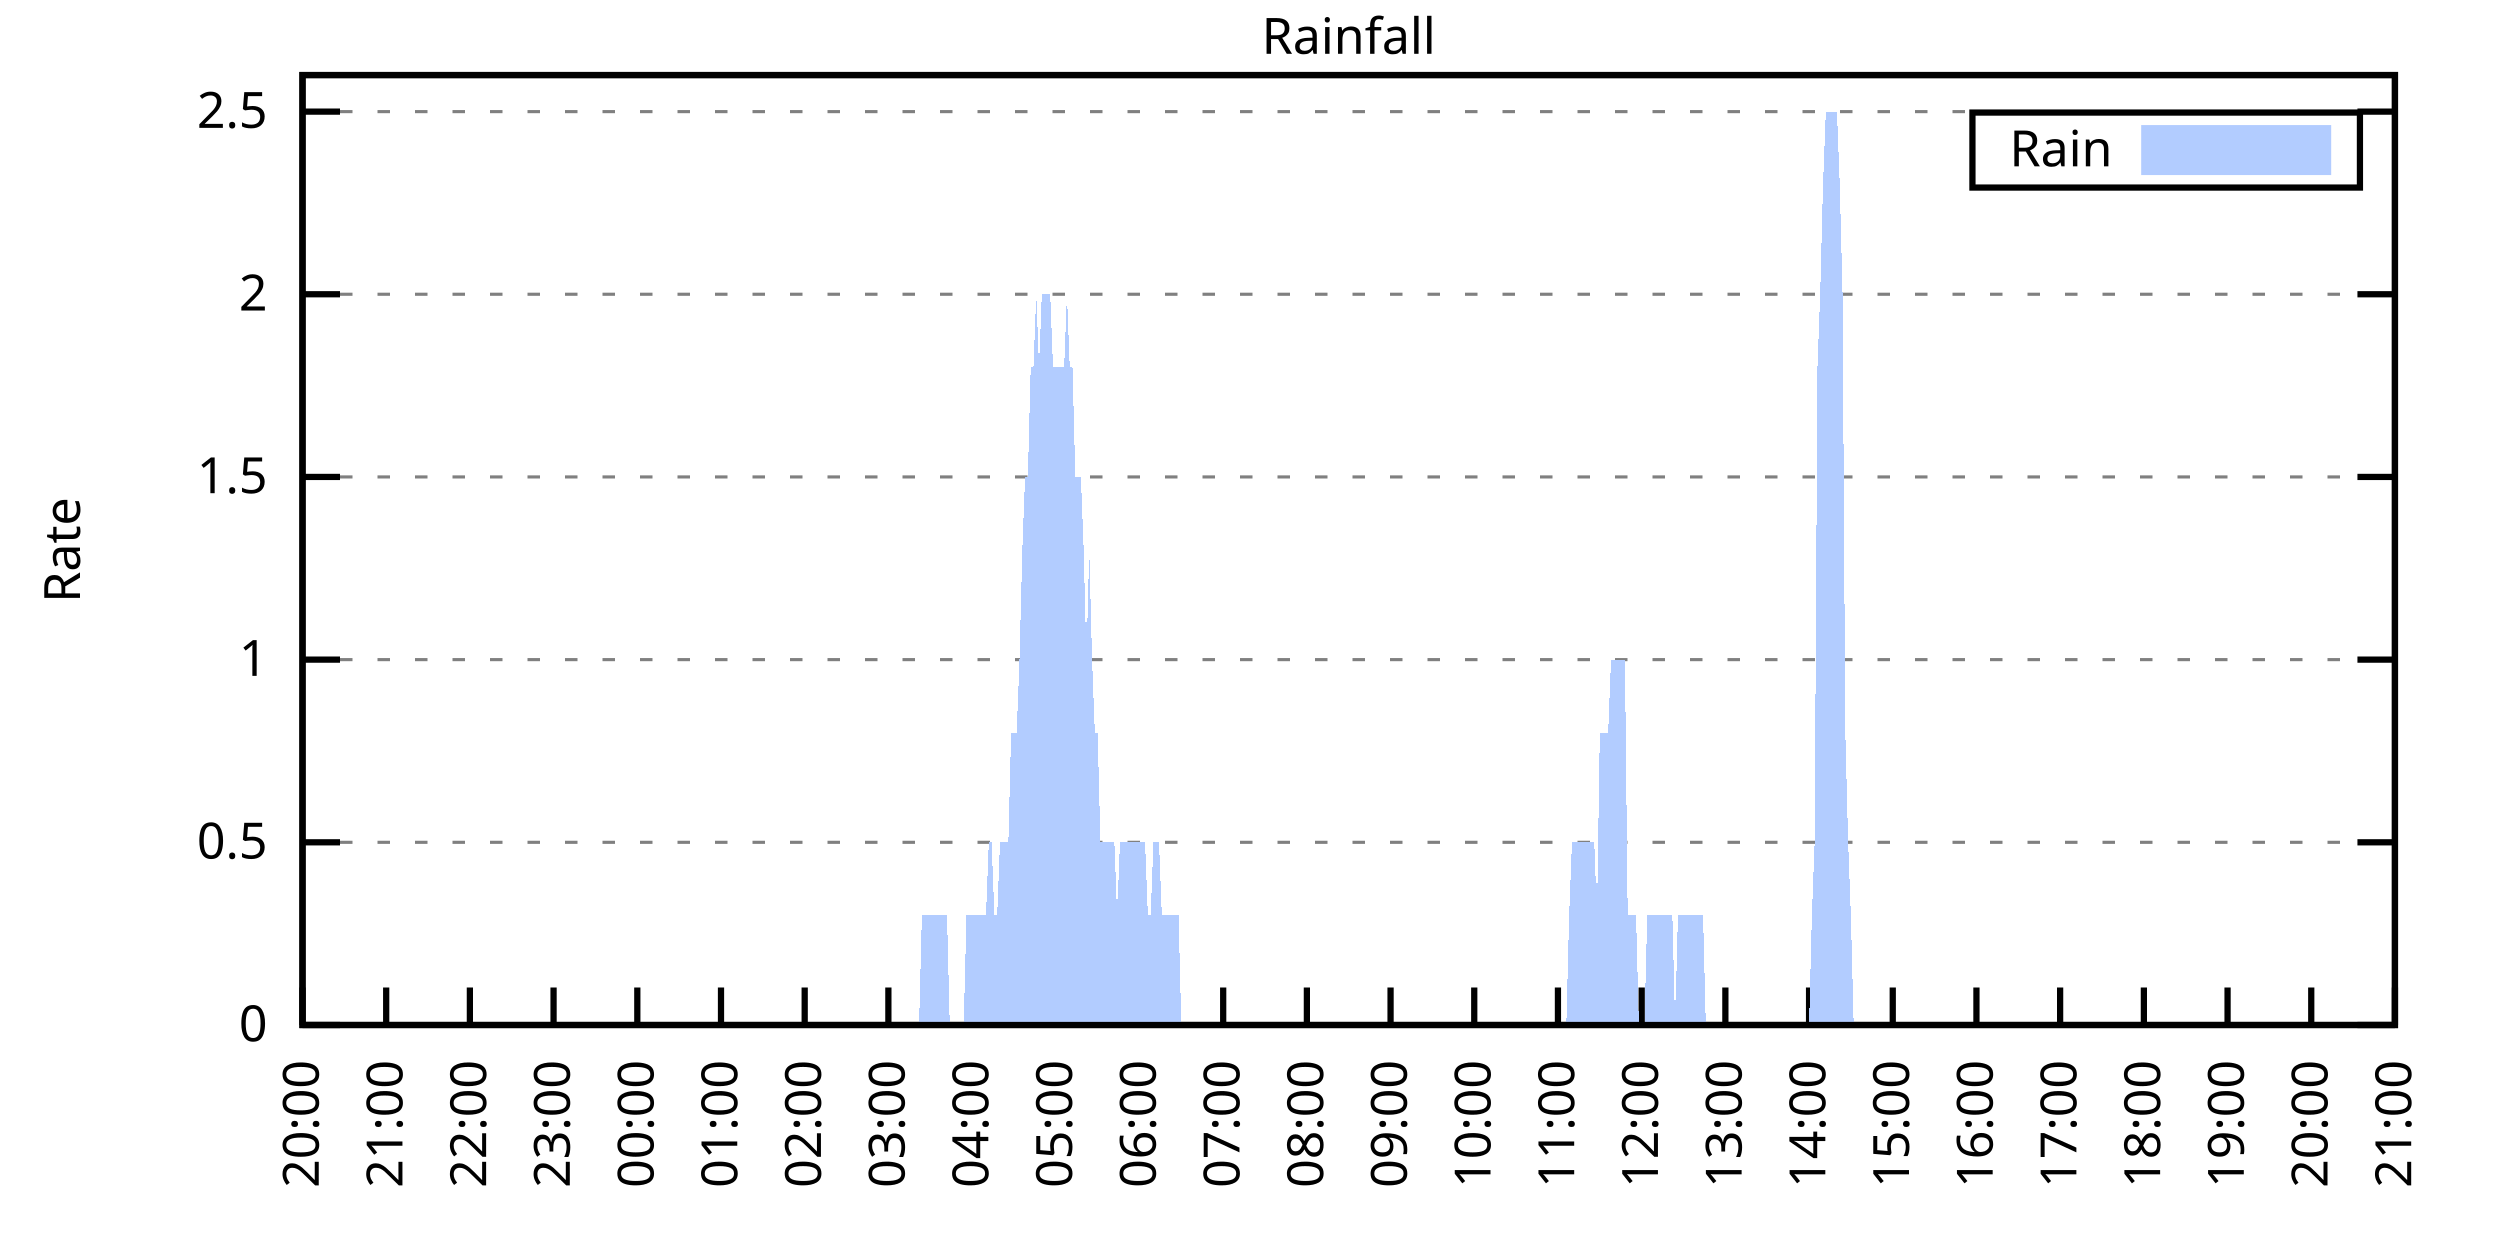
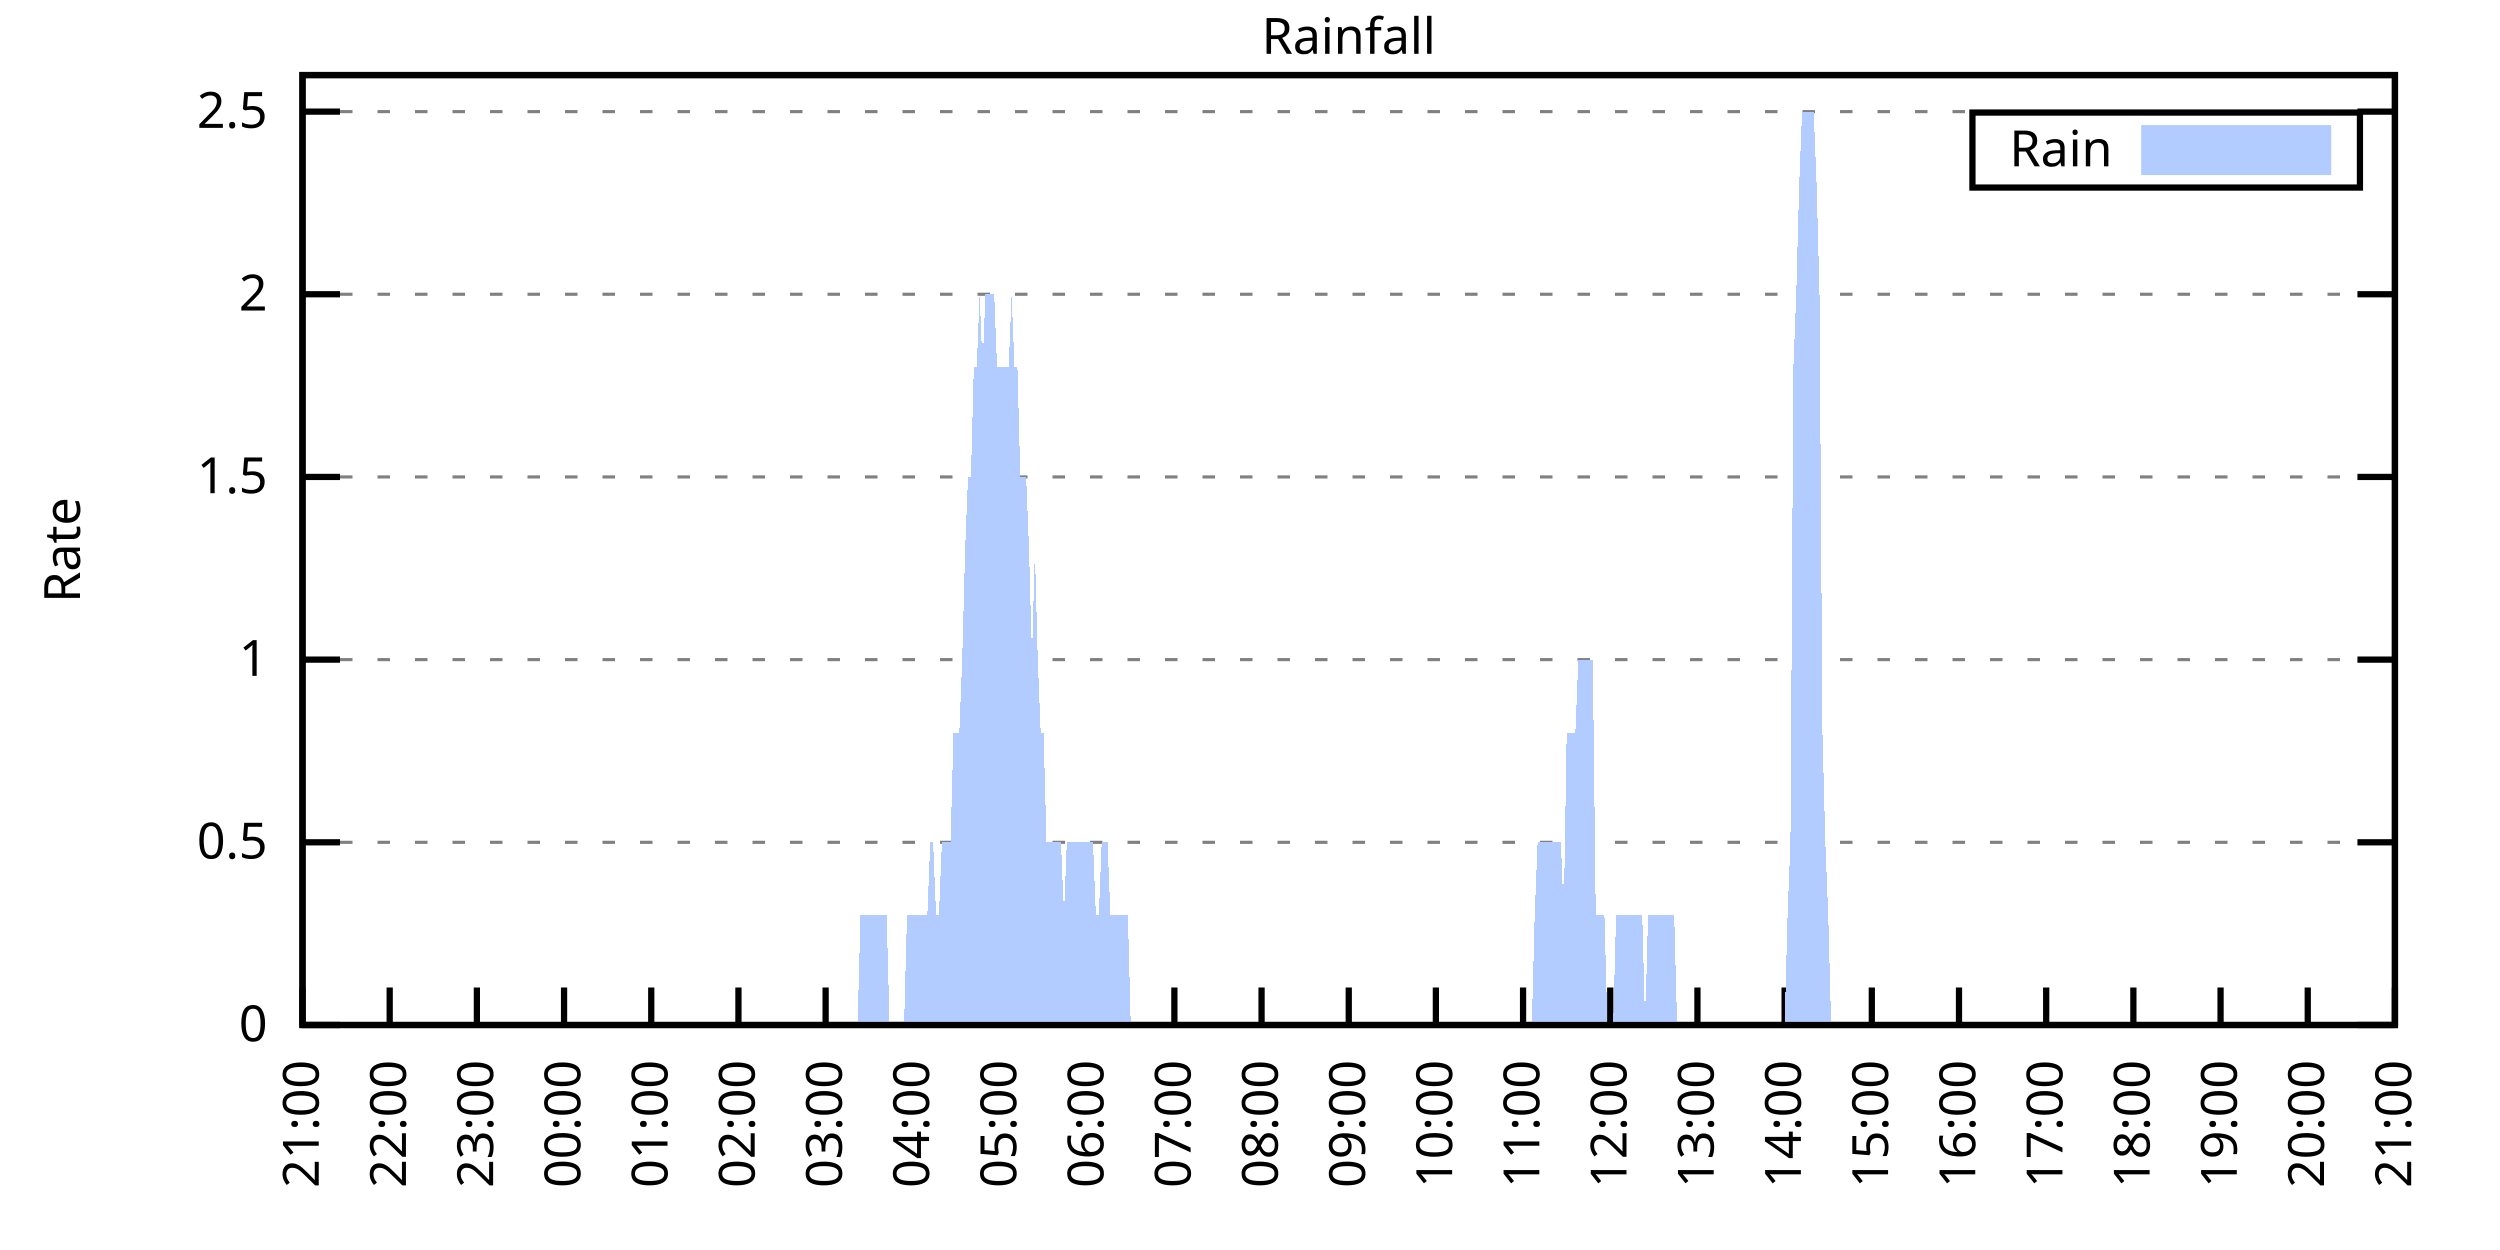
<svg xmlns="http://www.w3.org/2000/svg" xmlns:xlink="http://www.w3.org/1999/xlink" width="400" height="200" viewBox="0 0 400 200">
  <g id="gnuplot_canvas">
    <rect x="0" y="0" width="400" height="200" fill="none" />
    <defs>
      <circle id="gpDot" r="0.5" stroke-width="0.5" stroke="currentColor" />
      <path id="gpPt0" stroke-width="0.333" stroke="currentColor" d="M-1,0 h2 M0,-1 v2" />
      <path id="gpPt1" stroke-width="0.333" stroke="currentColor" d="M-1,-1 L1,1 M1,-1 L-1,1" />
      <path id="gpPt2" stroke-width="0.333" stroke="currentColor" d="M-1,0 L1,0 M0,-1 L0,1 M-1,-1 L1,1 M-1,1 L1,-1" />
      <rect id="gpPt3" stroke-width="0.333" stroke="currentColor" x="-1" y="-1" width="2" height="2" />
      <rect id="gpPt4" stroke-width="0.333" stroke="currentColor" fill="currentColor" x="-1" y="-1" width="2" height="2" />
      <circle id="gpPt5" stroke-width="0.333" stroke="currentColor" cx="0" cy="0" r="1" />
      <use xlink:href="#gpPt5" id="gpPt6" fill="currentColor" stroke="none" />
      <path id="gpPt7" stroke-width="0.333" stroke="currentColor" d="M0,-1.33 L-1.33,0.67 L1.33,0.67 z" />
      <use xlink:href="#gpPt7" id="gpPt8" fill="currentColor" stroke="none" />
      <use xlink:href="#gpPt7" id="gpPt9" stroke="currentColor" transform="rotate(180)" />
      <use xlink:href="#gpPt9" id="gpPt10" fill="currentColor" stroke="none" />
      <use xlink:href="#gpPt3" id="gpPt11" stroke="currentColor" transform="rotate(45)" />
      <use xlink:href="#gpPt11" id="gpPt12" fill="currentColor" stroke="none" />
      <path id="gpPt13" stroke-width="0.333" stroke="currentColor" d="M0,1.330 L1.265,0.411 L0.782,-1.067 L-0.782,-1.076 L-1.265,0.411 z" />
      <use xlink:href="#gpPt13" id="gpPt14" fill="currentColor" stroke="none" />
      <filter id="textbox" filterUnits="objectBoundingBox" x="0" y="0" height="1" width="1">
        <feFlood flood-color="white" flood-opacity="1" result="bgnd" />
        <feComposite in="SourceGraphic" in2="bgnd" operator="atop" />
      </filter>
      <filter id="greybox" filterUnits="objectBoundingBox" x="0" y="0" height="1" width="1">
        <feFlood flood-color="lightgrey" flood-opacity="1" result="grey" />
        <feComposite in="SourceGraphic" in2="grey" operator="atop" />
      </filter>
    </defs>
    <g fill="none" color="white" stroke="currentColor" stroke-width="1.00" stroke-linecap="butt" stroke-linejoin="miter">
</g>
    <g fill="none" color="black" stroke="currentColor" stroke-width="1.00" stroke-linecap="butt" stroke-linejoin="miter">
      <g stroke="none" shape-rendering="crispEdges">
        <polygon fill="rgb(255, 255, 255)" points="48.40,164.00 383.18,164.00 383.18,12.02 48.40,12.02 " />
      </g>
    </g>
    <g fill="none" color="black" stroke="currentColor" stroke-width="1.00" stroke-linecap="butt" stroke-linejoin="miter">
</g>
    <g fill="none" color="black" stroke="black" stroke-width="0.50" stroke-linecap="butt" stroke-linejoin="miter">
</g>
    <g fill="none" color="gray" stroke="currentColor" stroke-width="0.50" stroke-linecap="butt" stroke-linejoin="miter">
      <path stroke="gray" stroke-dasharray="2,4" class="gridline" d="M48.40,164.00 L383.19,164.00  " />
    </g>
    <g fill="none" color="gray" stroke="gray" stroke-width="1.00" stroke-linecap="butt" stroke-linejoin="miter">
</g>
    <g fill="none" color="black" stroke="currentColor" stroke-width="1.00" stroke-linecap="butt" stroke-linejoin="miter">
      <path stroke="black" d="M48.40,164.00 L54.40,164.00 M383.19,164.00 L377.19,164.00  " />
      <g transform="translate(42.80,166.60)" stroke="none" fill="black" font-family="Sans" font-size="8.00" text-anchor="end">
        <text>
          <tspan font-family="Sans"> 0</tspan>
        </text>
      </g>
    </g>
    <g fill="none" color="black" stroke="currentColor" stroke-width="1.00" stroke-linecap="butt" stroke-linejoin="miter">
</g>
    <g fill="none" color="black" stroke="black" stroke-width="0.50" stroke-linecap="butt" stroke-linejoin="miter">
</g>
    <g fill="none" color="gray" stroke="currentColor" stroke-width="0.50" stroke-linecap="butt" stroke-linejoin="miter">
      <path stroke="gray" stroke-dasharray="2,4" class="gridline" d="M48.40,134.77 L383.19,134.77  " />
    </g>
    <g fill="none" color="gray" stroke="gray" stroke-width="1.00" stroke-linecap="butt" stroke-linejoin="miter">
</g>
    <g fill="none" color="black" stroke="currentColor" stroke-width="1.00" stroke-linecap="butt" stroke-linejoin="miter">
      <path stroke="black" d="M48.40,134.77 L54.40,134.77 M383.19,134.77 L377.19,134.77  " />
      <g transform="translate(42.80,137.37)" stroke="none" fill="black" font-family="Sans" font-size="8.00" text-anchor="end">
        <text>
          <tspan font-family="Sans"> 0.5</tspan>
        </text>
      </g>
    </g>
    <g fill="none" color="black" stroke="currentColor" stroke-width="1.00" stroke-linecap="butt" stroke-linejoin="miter">
</g>
    <g fill="none" color="black" stroke="black" stroke-width="0.50" stroke-linecap="butt" stroke-linejoin="miter">
</g>
    <g fill="none" color="gray" stroke="currentColor" stroke-width="0.50" stroke-linecap="butt" stroke-linejoin="miter">
      <path stroke="gray" stroke-dasharray="2,4" class="gridline" d="M48.40,105.54 L383.19,105.54  " />
    </g>
    <g fill="none" color="gray" stroke="gray" stroke-width="1.00" stroke-linecap="butt" stroke-linejoin="miter">
</g>
    <g fill="none" color="black" stroke="currentColor" stroke-width="1.00" stroke-linecap="butt" stroke-linejoin="miter">
      <path stroke="black" d="M48.40,105.54 L54.40,105.54 M383.19,105.54 L377.19,105.54  " />
      <g transform="translate(42.80,108.14)" stroke="none" fill="black" font-family="Sans" font-size="8.00" text-anchor="end">
        <text>
          <tspan font-family="Sans"> 1</tspan>
        </text>
      </g>
    </g>
    <g fill="none" color="black" stroke="currentColor" stroke-width="1.00" stroke-linecap="butt" stroke-linejoin="miter">
</g>
    <g fill="none" color="black" stroke="black" stroke-width="0.50" stroke-linecap="butt" stroke-linejoin="miter">
</g>
    <g fill="none" color="gray" stroke="currentColor" stroke-width="0.50" stroke-linecap="butt" stroke-linejoin="miter">
      <path stroke="gray" stroke-dasharray="2,4" class="gridline" d="M48.40,76.31 L383.19,76.31  " />
    </g>
    <g fill="none" color="gray" stroke="gray" stroke-width="1.00" stroke-linecap="butt" stroke-linejoin="miter">
</g>
    <g fill="none" color="black" stroke="currentColor" stroke-width="1.00" stroke-linecap="butt" stroke-linejoin="miter">
      <path stroke="black" d="M48.40,76.31 L54.40,76.31 M383.19,76.31 L377.19,76.31  " />
      <g transform="translate(42.80,78.91)" stroke="none" fill="black" font-family="Sans" font-size="8.00" text-anchor="end">
        <text>
          <tspan font-family="Sans"> 1.5</tspan>
        </text>
      </g>
    </g>
    <g fill="none" color="black" stroke="currentColor" stroke-width="1.00" stroke-linecap="butt" stroke-linejoin="miter">
</g>
    <g fill="none" color="black" stroke="black" stroke-width="0.50" stroke-linecap="butt" stroke-linejoin="miter">
</g>
    <g fill="none" color="gray" stroke="currentColor" stroke-width="0.50" stroke-linecap="butt" stroke-linejoin="miter">
      <path stroke="gray" stroke-dasharray="2,4" class="gridline" d="M48.40,47.08 L383.19,47.08  " />
    </g>
    <g fill="none" color="gray" stroke="gray" stroke-width="1.00" stroke-linecap="butt" stroke-linejoin="miter">
</g>
    <g fill="none" color="black" stroke="currentColor" stroke-width="1.00" stroke-linecap="butt" stroke-linejoin="miter">
      <path stroke="black" d="M48.40,47.08 L54.40,47.08 M383.19,47.08 L377.19,47.08  " />
      <g transform="translate(42.80,49.68)" stroke="none" fill="black" font-family="Sans" font-size="8.00" text-anchor="end">
        <text>
          <tspan font-family="Sans"> 2</tspan>
        </text>
      </g>
    </g>
    <g fill="none" color="black" stroke="currentColor" stroke-width="1.00" stroke-linecap="butt" stroke-linejoin="miter">
</g>
    <g fill="none" color="black" stroke="black" stroke-width="0.50" stroke-linecap="butt" stroke-linejoin="miter">
</g>
    <g fill="none" color="gray" stroke="currentColor" stroke-width="0.50" stroke-linecap="butt" stroke-linejoin="miter">
      <path stroke="gray" stroke-dasharray="2,4" class="gridline" d="M48.40,17.86 L383.19,17.86  " />
    </g>
    <g fill="none" color="gray" stroke="gray" stroke-width="1.00" stroke-linecap="butt" stroke-linejoin="miter">
</g>
    <g fill="none" color="black" stroke="currentColor" stroke-width="1.00" stroke-linecap="butt" stroke-linejoin="miter">
      <path stroke="black" d="M48.40,17.86 L54.40,17.86 M383.19,17.86 L377.19,17.86  " />
      <g transform="translate(42.80,20.46)" stroke="none" fill="black" font-family="Sans" font-size="8.00" text-anchor="end">
        <text>
          <tspan font-family="Sans"> 2.5</tspan>
        </text>
      </g>
    </g>
    <g fill="none" color="black" stroke="currentColor" stroke-width="1.00" stroke-linecap="butt" stroke-linejoin="miter">
      <path stroke="black" d="M48.40,164.00 L48.40,158.00  " />
      <g transform="translate(51.00,169.60) rotate(270.00)" stroke="none" fill="black" font-family="Sans" font-size="8.00" text-anchor="end">
        <text>
-           <tspan font-family="Sans">20:00</tspan>
-         </text>
-       </g>
-     </g>
-     <g fill="none" color="black" stroke="currentColor" stroke-width="1.00" stroke-linecap="butt" stroke-linejoin="miter">
-       <path stroke="black" d="M61.79,164.00 L61.79,158.00  " />
-       <g transform="translate(64.39,169.60) rotate(270.00)" stroke="none" fill="black" font-family="Sans" font-size="8.00" text-anchor="end">
-         <text>
          <tspan font-family="Sans">21:00</tspan>
        </text>
      </g>
    </g>
    <g fill="none" color="black" stroke="currentColor" stroke-width="1.00" stroke-linecap="butt" stroke-linejoin="miter">
-       <path stroke="black" d="M75.18,164.00 L75.18,158.00  " />
-       <g transform="translate(77.78,169.60) rotate(270.00)" stroke="none" fill="black" font-family="Sans" font-size="8.00" text-anchor="end">
+       <path stroke="black" d="M62.35,164.00 L62.35,158.00  " />
+       <g transform="translate(64.95,169.60) rotate(270.00)" stroke="none" fill="black" font-family="Sans" font-size="8.00" text-anchor="end">
        <text>
          <tspan font-family="Sans">22:00</tspan>
        </text>
      </g>
    </g>
    <g fill="none" color="black" stroke="currentColor" stroke-width="1.00" stroke-linecap="butt" stroke-linejoin="miter">
-       <path stroke="black" d="M88.57,164.00 L88.57,158.00  " />
-       <g transform="translate(91.17,169.60) rotate(270.00)" stroke="none" fill="black" font-family="Sans" font-size="8.00" text-anchor="end">
+       <path stroke="black" d="M76.30,164.00 L76.30,158.00  " />
+       <g transform="translate(78.90,169.60) rotate(270.00)" stroke="none" fill="black" font-family="Sans" font-size="8.00" text-anchor="end">
        <text>
          <tspan font-family="Sans">23:00</tspan>
        </text>
      </g>
    </g>
    <g fill="none" color="black" stroke="currentColor" stroke-width="1.00" stroke-linecap="butt" stroke-linejoin="miter">
-       <path stroke="black" d="M101.97,164.00 L101.97,158.00  " />
-       <g transform="translate(104.57,169.60) rotate(270.00)" stroke="none" fill="black" font-family="Sans" font-size="8.00" text-anchor="end">
+       <path stroke="black" d="M90.25,164.00 L90.25,158.00  " />
+       <g transform="translate(92.85,169.60) rotate(270.00)" stroke="none" fill="black" font-family="Sans" font-size="8.00" text-anchor="end">
        <text>
          <tspan font-family="Sans">00:00</tspan>
        </text>
      </g>
    </g>
    <g fill="none" color="black" stroke="currentColor" stroke-width="1.00" stroke-linecap="butt" stroke-linejoin="miter">
-       <path stroke="black" d="M115.36,164.00 L115.36,158.00  " />
-       <g transform="translate(117.96,169.60) rotate(270.00)" stroke="none" fill="black" font-family="Sans" font-size="8.00" text-anchor="end">
+       <path stroke="black" d="M104.20,164.00 L104.20,158.00  " />
+       <g transform="translate(106.80,169.60) rotate(270.00)" stroke="none" fill="black" font-family="Sans" font-size="8.00" text-anchor="end">
        <text>
          <tspan font-family="Sans">01:00</tspan>
        </text>
      </g>
    </g>
    <g fill="none" color="black" stroke="currentColor" stroke-width="1.00" stroke-linecap="butt" stroke-linejoin="miter">
-       <path stroke="black" d="M128.75,164.00 L128.75,158.00  " />
-       <g transform="translate(131.35,169.60) rotate(270.00)" stroke="none" fill="black" font-family="Sans" font-size="8.00" text-anchor="end">
+       <path stroke="black" d="M118.15,164.00 L118.15,158.00  " />
+       <g transform="translate(120.75,169.60) rotate(270.00)" stroke="none" fill="black" font-family="Sans" font-size="8.00" text-anchor="end">
        <text>
          <tspan font-family="Sans">02:00</tspan>
        </text>
      </g>
    </g>
    <g fill="none" color="black" stroke="currentColor" stroke-width="1.00" stroke-linecap="butt" stroke-linejoin="miter">
-       <path stroke="black" d="M142.14,164.00 L142.14,158.00  " />
-       <g transform="translate(144.74,169.60) rotate(270.00)" stroke="none" fill="black" font-family="Sans" font-size="8.00" text-anchor="end">
+       <path stroke="black" d="M132.10,164.00 L132.10,158.00  " />
+       <g transform="translate(134.70,169.60) rotate(270.00)" stroke="none" fill="black" font-family="Sans" font-size="8.00" text-anchor="end">
        <text>
          <tspan font-family="Sans">03:00</tspan>
        </text>
      </g>
    </g>
    <g fill="none" color="black" stroke="currentColor" stroke-width="1.00" stroke-linecap="butt" stroke-linejoin="miter">
-       <path stroke="black" d="M155.53,164.00 L155.53,158.00  " />
-       <g transform="translate(158.13,169.60) rotate(270.00)" stroke="none" fill="black" font-family="Sans" font-size="8.00" text-anchor="end">
+       <path stroke="black" d="M146.05,164.00 L146.05,158.00  " />
+       <g transform="translate(148.65,169.60) rotate(270.00)" stroke="none" fill="black" font-family="Sans" font-size="8.00" text-anchor="end">
        <text>
          <tspan font-family="Sans">04:00</tspan>
        </text>
      </g>
    </g>
    <g fill="none" color="black" stroke="currentColor" stroke-width="1.00" stroke-linecap="butt" stroke-linejoin="miter">
-       <path stroke="black" d="M168.92,164.00 L168.92,158.00  " />
-       <g transform="translate(171.52,169.60) rotate(270.00)" stroke="none" fill="black" font-family="Sans" font-size="8.00" text-anchor="end">
+       <path stroke="black" d="M160.00,164.00 L160.00,158.00  " />
+       <g transform="translate(162.60,169.60) rotate(270.00)" stroke="none" fill="black" font-family="Sans" font-size="8.00" text-anchor="end">
        <text>
          <tspan font-family="Sans">05:00</tspan>
        </text>
      </g>
    </g>
    <g fill="none" color="black" stroke="currentColor" stroke-width="1.00" stroke-linecap="butt" stroke-linejoin="miter">
-       <path stroke="black" d="M182.32,164.00 L182.32,158.00  " />
-       <g transform="translate(184.92,169.60) rotate(270.00)" stroke="none" fill="black" font-family="Sans" font-size="8.00" text-anchor="end">
+       <path stroke="black" d="M173.95,164.00 L173.95,158.00  " />
+       <g transform="translate(176.55,169.60) rotate(270.00)" stroke="none" fill="black" font-family="Sans" font-size="8.00" text-anchor="end">
        <text>
          <tspan font-family="Sans">06:00</tspan>
        </text>
      </g>
    </g>
    <g fill="none" color="black" stroke="currentColor" stroke-width="1.00" stroke-linecap="butt" stroke-linejoin="miter">
-       <path stroke="black" d="M195.71,164.00 L195.71,158.00  " />
-       <g transform="translate(198.31,169.60) rotate(270.00)" stroke="none" fill="black" font-family="Sans" font-size="8.00" text-anchor="end">
+       <path stroke="black" d="M187.90,164.00 L187.90,158.00  " />
+       <g transform="translate(190.50,169.60) rotate(270.00)" stroke="none" fill="black" font-family="Sans" font-size="8.00" text-anchor="end">
        <text>
          <tspan font-family="Sans">07:00</tspan>
        </text>
      </g>
    </g>
    <g fill="none" color="black" stroke="currentColor" stroke-width="1.00" stroke-linecap="butt" stroke-linejoin="miter">
-       <path stroke="black" d="M209.10,164.00 L209.10,158.00  " />
-       <g transform="translate(211.70,169.60) rotate(270.00)" stroke="none" fill="black" font-family="Sans" font-size="8.00" text-anchor="end">
+       <path stroke="black" d="M201.85,164.00 L201.85,158.00  " />
+       <g transform="translate(204.45,169.60) rotate(270.00)" stroke="none" fill="black" font-family="Sans" font-size="8.00" text-anchor="end">
        <text>
          <tspan font-family="Sans">08:00</tspan>
        </text>
      </g>
    </g>
    <g fill="none" color="black" stroke="currentColor" stroke-width="1.00" stroke-linecap="butt" stroke-linejoin="miter">
-       <path stroke="black" d="M222.49,164.00 L222.49,158.00  " />
-       <g transform="translate(225.09,169.60) rotate(270.00)" stroke="none" fill="black" font-family="Sans" font-size="8.00" text-anchor="end">
+       <path stroke="black" d="M215.80,164.00 L215.80,158.00  " />
+       <g transform="translate(218.40,169.60) rotate(270.00)" stroke="none" fill="black" font-family="Sans" font-size="8.00" text-anchor="end">
        <text>
          <tspan font-family="Sans">09:00</tspan>
        </text>
      </g>
    </g>
    <g fill="none" color="black" stroke="currentColor" stroke-width="1.00" stroke-linecap="butt" stroke-linejoin="miter">
-       <path stroke="black" d="M235.88,164.00 L235.88,158.00  " />
-       <g transform="translate(238.48,169.60) rotate(270.00)" stroke="none" fill="black" font-family="Sans" font-size="8.00" text-anchor="end">
+       <path stroke="black" d="M229.74,164.00 L229.74,158.00  " />
+       <g transform="translate(232.34,169.60) rotate(270.00)" stroke="none" fill="black" font-family="Sans" font-size="8.00" text-anchor="end">
        <text>
          <tspan font-family="Sans">10:00</tspan>
        </text>
      </g>
    </g>
    <g fill="none" color="black" stroke="currentColor" stroke-width="1.00" stroke-linecap="butt" stroke-linejoin="miter">
-       <path stroke="black" d="M249.27,164.00 L249.27,158.00  " />
-       <g transform="translate(251.87,169.60) rotate(270.00)" stroke="none" fill="black" font-family="Sans" font-size="8.00" text-anchor="end">
+       <path stroke="black" d="M243.69,164.00 L243.69,158.00  " />
+       <g transform="translate(246.29,169.60) rotate(270.00)" stroke="none" fill="black" font-family="Sans" font-size="8.00" text-anchor="end">
        <text>
          <tspan font-family="Sans">11:00</tspan>
        </text>
      </g>
    </g>
    <g fill="none" color="black" stroke="currentColor" stroke-width="1.00" stroke-linecap="butt" stroke-linejoin="miter">
-       <path stroke="black" d="M262.67,164.00 L262.67,158.00  " />
-       <g transform="translate(265.27,169.60) rotate(270.00)" stroke="none" fill="black" font-family="Sans" font-size="8.00" text-anchor="end">
+       <path stroke="black" d="M257.64,164.00 L257.64,158.00  " />
+       <g transform="translate(260.24,169.60) rotate(270.00)" stroke="none" fill="black" font-family="Sans" font-size="8.00" text-anchor="end">
        <text>
          <tspan font-family="Sans">12:00</tspan>
        </text>
      </g>
    </g>
    <g fill="none" color="black" stroke="currentColor" stroke-width="1.00" stroke-linecap="butt" stroke-linejoin="miter">
-       <path stroke="black" d="M276.06,164.00 L276.06,158.00  " />
-       <g transform="translate(278.66,169.60) rotate(270.00)" stroke="none" fill="black" font-family="Sans" font-size="8.00" text-anchor="end">
+       <path stroke="black" d="M271.59,164.00 L271.59,158.00  " />
+       <g transform="translate(274.19,169.60) rotate(270.00)" stroke="none" fill="black" font-family="Sans" font-size="8.00" text-anchor="end">
        <text>
          <tspan font-family="Sans">13:00</tspan>
        </text>
      </g>
    </g>
    <g fill="none" color="black" stroke="currentColor" stroke-width="1.00" stroke-linecap="butt" stroke-linejoin="miter">
-       <path stroke="black" d="M289.45,164.00 L289.45,158.00  " />
-       <g transform="translate(292.05,169.60) rotate(270.00)" stroke="none" fill="black" font-family="Sans" font-size="8.00" text-anchor="end">
+       <path stroke="black" d="M285.54,164.00 L285.54,158.00  " />
+       <g transform="translate(288.14,169.60) rotate(270.00)" stroke="none" fill="black" font-family="Sans" font-size="8.00" text-anchor="end">
        <text>
          <tspan font-family="Sans">14:00</tspan>
        </text>
      </g>
    </g>
    <g fill="none" color="black" stroke="currentColor" stroke-width="1.00" stroke-linecap="butt" stroke-linejoin="miter">
-       <path stroke="black" d="M302.84,164.00 L302.84,158.00  " />
-       <g transform="translate(305.44,169.60) rotate(270.00)" stroke="none" fill="black" font-family="Sans" font-size="8.00" text-anchor="end">
+       <path stroke="black" d="M299.49,164.00 L299.49,158.00  " />
+       <g transform="translate(302.09,169.60) rotate(270.00)" stroke="none" fill="black" font-family="Sans" font-size="8.00" text-anchor="end">
        <text>
          <tspan font-family="Sans">15:00</tspan>
        </text>
      </g>
    </g>
    <g fill="none" color="black" stroke="currentColor" stroke-width="1.00" stroke-linecap="butt" stroke-linejoin="miter">
-       <path stroke="black" d="M316.23,164.00 L316.23,158.00  " />
-       <g transform="translate(318.83,169.60) rotate(270.00)" stroke="none" fill="black" font-family="Sans" font-size="8.00" text-anchor="end">
+       <path stroke="black" d="M313.44,164.00 L313.44,158.00  " />
+       <g transform="translate(316.04,169.60) rotate(270.00)" stroke="none" fill="black" font-family="Sans" font-size="8.00" text-anchor="end">
        <text>
          <tspan font-family="Sans">16:00</tspan>
        </text>
      </g>
    </g>
    <g fill="none" color="black" stroke="currentColor" stroke-width="1.00" stroke-linecap="butt" stroke-linejoin="miter">
-       <path stroke="black" d="M329.62,164.00 L329.62,158.00  " />
-       <g transform="translate(332.22,169.60) rotate(270.00)" stroke="none" fill="black" font-family="Sans" font-size="8.00" text-anchor="end">
+       <path stroke="black" d="M327.39,164.00 L327.39,158.00  " />
+       <g transform="translate(329.99,169.60) rotate(270.00)" stroke="none" fill="black" font-family="Sans" font-size="8.00" text-anchor="end">
        <text>
          <tspan font-family="Sans">17:00</tspan>
        </text>
      </g>
    </g>
    <g fill="none" color="black" stroke="currentColor" stroke-width="1.00" stroke-linecap="butt" stroke-linejoin="miter">
-       <path stroke="black" d="M343.02,164.00 L343.02,158.00  " />
-       <g transform="translate(345.62,169.60) rotate(270.00)" stroke="none" fill="black" font-family="Sans" font-size="8.00" text-anchor="end">
+       <path stroke="black" d="M341.34,164.00 L341.34,158.00  " />
+       <g transform="translate(343.94,169.60) rotate(270.00)" stroke="none" fill="black" font-family="Sans" font-size="8.00" text-anchor="end">
        <text>
          <tspan font-family="Sans">18:00</tspan>
        </text>
      </g>
    </g>
    <g fill="none" color="black" stroke="currentColor" stroke-width="1.00" stroke-linecap="butt" stroke-linejoin="miter">
-       <path stroke="black" d="M356.41,164.00 L356.41,158.00  " />
-       <g transform="translate(359.01,169.60) rotate(270.00)" stroke="none" fill="black" font-family="Sans" font-size="8.00" text-anchor="end">
+       <path stroke="black" d="M355.29,164.00 L355.29,158.00  " />
+       <g transform="translate(357.89,169.60) rotate(270.00)" stroke="none" fill="black" font-family="Sans" font-size="8.00" text-anchor="end">
        <text>
          <tspan font-family="Sans">19:00</tspan>
        </text>
      </g>
    </g>
    <g fill="none" color="black" stroke="currentColor" stroke-width="1.00" stroke-linecap="butt" stroke-linejoin="miter">
-       <path stroke="black" d="M369.80,164.00 L369.80,158.00  " />
-       <g transform="translate(372.40,169.60) rotate(270.00)" stroke="none" fill="black" font-family="Sans" font-size="8.00" text-anchor="end">
+       <path stroke="black" d="M369.24,164.00 L369.24,158.00  " />
+       <g transform="translate(371.84,169.60) rotate(270.00)" stroke="none" fill="black" font-family="Sans" font-size="8.00" text-anchor="end">
        <text>
          <tspan font-family="Sans">20:00</tspan>
        </text>
      </g>
    </g>
    <g fill="none" color="black" stroke="currentColor" stroke-width="1.00" stroke-linecap="butt" stroke-linejoin="miter">
      <path stroke="black" d="M383.19,164.00 L383.19,158.00  " />
      <g transform="translate(385.79,169.60) rotate(270.00)" stroke="none" fill="black" font-family="Sans" font-size="8.00" text-anchor="end">
        <text>
          <tspan font-family="Sans">21:00</tspan>
        </text>
      </g>
    </g>
    <g fill="none" color="black" stroke="currentColor" stroke-width="1.00" stroke-linecap="butt" stroke-linejoin="miter">
</g>
    <g fill="none" color="black" stroke="currentColor" stroke-width="1.00" stroke-linecap="butt" stroke-linejoin="miter">
      <path stroke="black" d="M48.40,12.01 L48.40,164.00 L383.19,164.00 L383.19,12.01 L48.40,12.01 Z  " />
    </g>
    <g fill="none" color="black" stroke="currentColor" stroke-width="1.00" stroke-linecap="butt" stroke-linejoin="miter">
</g>
    <g fill="none" color="black" stroke="currentColor" stroke-width="1.00" stroke-linecap="butt" stroke-linejoin="miter">
      <path stroke="black" d="M315.59,30.01 L315.59,18.01 L377.59,18.01 L377.59,30.01 L315.59,30.01 Z  " />
    </g>
    <g id="Rainfall_plot_1">
      <g fill="none" color="white" stroke="black" stroke-width="2.00" stroke-linecap="butt" stroke-linejoin="miter">
</g>
      <g fill="none" color="black" stroke="currentColor" stroke-width="2.00" stroke-linecap="butt" stroke-linejoin="miter">
        <g transform="translate(337.99,26.61)" stroke="none" fill="black" font-family="Sans" font-size="8.00" text-anchor="end">
          <text>
            <tspan font-family="Sans">Rain</tspan>
          </text>
        </g>
      </g>
      <g fill="none" color="black" stroke="currentColor" stroke-width="2.00" stroke-linecap="butt" stroke-linejoin="miter">
        <g stroke="none" shape-rendering="crispEdges">
          <polygon fill="rgb(178, 204, 255)" points="343.59,27.01 371.99,27.01 371.99,21.01 343.59,21.01 " />
        </g>
        <path stroke="rgb(178, 204, 255)" d="M343.59,27.01 L371.99,27.01 L371.99,21.01 L343.59,21.01 L343.59,27.01 Z  " />
      </g>
      <g fill="none" color="black" stroke="currentColor" stroke-width="2.00" stroke-linecap="butt" stroke-linejoin="miter">
        <g stroke="none" shape-rendering="crispEdges">
-           <polygon fill="rgb(178, 204, 255)" points="58.67,164.00 59.11,164.00 59.56,164.00 60.01,164.00 60.45,164.00 60.90,164.00 61.35,164.00 61.79,164.00 62.24,164.00 62.68,164.00 63.13,164.00 63.58,164.00 64.02,164.00 64.47,164.00 64.92,164.00 65.36,164.00 65.81,164.00 66.26,164.00 66.70,164.00 67.15,164.00 67.59,164.00 68.04,164.00 68.49,164.00 68.93,164.00 69.38,164.00 69.83,164.00 70.27,164.00 70.72,164.00 71.17,164.00 71.61,164.00 72.06,164.00 72.50,164.00 72.95,164.00 73.40,164.00 73.84,164.00 74.29,164.00 74.74,164.00 75.18,164.00 75.63,164.00 76.08,164.00 76.52,164.00 76.97,164.00 77.42,164.00 77.86,164.00 78.31,164.00 78.75,164.00 79.20,164.00 79.65,164.00 80.09,164.00 80.54,164.00 80.99,164.00 81.43,164.00 81.88,164.00 82.33,164.00 82.77,164.00 83.22,164.00 83.66,164.00 84.11,164.00 84.56,164.00 85.00,164.00 85.45,164.00 85.90,164.00 86.34,164.00 86.79,164.00 87.24,164.00 87.68,164.00 88.13,164.00 88.57,164.00 89.02,164.00 89.47,164.00 89.91,164.00 90.36,164.00 90.81,164.00 91.25,164.00 91.70,164.00 92.15,164.00 92.59,164.00 93.04,164.00 93.49,164.00 93.93,164.00 94.38,164.00 94.82,164.00 95.27,164.00 95.72,164.00 96.16,164.00 96.61,164.00 97.06,164.00 97.50,164.00 97.95,164.00 98.40,164.00 98.84,164.00 99.29,164.00 99.73,164.00 100.18,164.00 100.63,164.00 101.07,164.00 101.52,164.00 101.97,164.00 102.41,164.00 102.86,164.00 103.31,164.00 103.75,164.00 104.20,164.00 104.64,164.00 105.09,164.00 105.54,164.00 105.98,164.00 106.43,164.00 106.88,164.00 107.32,164.00 107.77,164.00 108.22,164.00 108.66,164.00 109.11,164.00 109.55,164.00 110.00,164.00 110.45,164.00 110.89,164.00 111.34,164.00 111.79,164.00 112.23,164.00 112.68,164.00 113.13,164.00 113.57,164.00 114.02,164.00 114.47,164.00 114.91,164.00 115.36,164.00 115.80,164.00 116.25,164.00 116.70,164.00 117.14,164.00 117.59,164.00 118.04,164.00 118.48,164.00 118.93,164.00 119.38,164.00 119.82,164.00 120.27,164.00 120.71,164.00 121.16,164.00 121.61,164.00 122.05,164.00 122.50,164.00 122.95,164.00 123.39,164.00 123.84,164.00 124.29,164.00 124.73,164.00 125.18,164.00 125.62,164.00 126.07,164.00 126.52,164.00 126.96,164.00 127.41,164.00 127.86,164.00 128.30,164.00 128.75,164.00 129.20,164.00 129.64,164.00 130.09,164.00 130.54,164.00 130.98,164.00 131.43,164.00 131.87,164.00 132.32,164.00 132.77,164.00 133.21,164.00 133.66,164.00 134.11,164.00 134.55,164.00 135.00,164.00 135.45,164.00 135.89,164.00 136.34,164.00 136.78,164.00 137.23,164.00 137.68,164.00 138.12,164.00 138.57,164.00 139.02,164.00 139.46,164.00 139.91,164.00 140.36,164.00 140.80,164.00 141.25,164.00 141.69,164.00 142.14,164.00 142.59,164.00 143.03,164.00 143.48,164.00 143.93,164.00 144.37,164.00 144.82,164.00 145.27,164.00 145.71,164.00 146.16,164.00 146.61,164.00 147.05,164.00 147.50,146.46 147.94,146.46 148.39,146.46 148.84,146.46 149.28,146.46 149.73,146.46 150.18,146.46 150.62,146.46 151.07,146.46 151.52,146.46 151.96,164.00 152.41,164.00 152.85,164.00 153.30,164.00 153.75,164.00 154.19,164.00 154.64,146.46 155.09,146.46 155.53,146.46 155.98,146.46 156.43,146.46 156.87,146.46 157.32,146.46 157.76,146.46 158.21,134.77 158.66,134.77 159.10,146.46 159.55,146.46 160.00,134.77 160.44,134.77 160.89,134.77 161.34,134.77 161.78,117.23 162.23,117.23 162.67,117.23 163.12,105.54 163.57,88.00 164.01,76.31 164.46,76.31 164.91,58.78 165.35,58.78 165.80,47.08 166.25,58.78 166.69,47.08 167.14,47.08 167.59,47.08 168.03,47.08 168.48,58.78 168.92,58.78 169.37,58.78 169.82,58.78 170.26,58.78 170.71,47.08 171.16,58.78 171.60,58.78 172.05,76.31 172.50,76.31 172.94,76.31 173.39,88.00 173.83,105.54 174.28,88.00 174.73,105.54 175.17,117.23 175.62,117.23 176.07,134.77 176.51,134.77 176.96,134.77 177.41,134.77 177.85,134.77 178.30,134.77 178.74,146.46 179.19,134.77 179.64,134.77 180.08,134.77 180.53,134.77 180.98,134.77 181.42,134.77 181.87,134.77 182.32,134.77 182.76,134.77 183.21,134.77 183.66,146.46 184.10,146.46 184.55,134.77 184.99,134.77 185.44,134.77 185.89,146.46 186.33,146.46 186.78,146.46 187.23,146.46 187.67,146.46 188.12,146.46 188.57,146.46 189.01,164.00 189.46,164.00 189.90,164.00 190.35,164.00 190.80,164.00 191.24,164.00 191.69,164.00 192.14,164.00 192.58,164.00 193.03,164.00 193.48,164.00 193.92,164.00 194.37,164.00 194.81,164.00 195.26,164.00 195.71,164.00 196.15,164.00 196.60,164.00 197.05,164.00 197.49,164.00 197.94,164.00 198.39,164.00 198.83,164.00 199.28,164.00 199.73,164.00 200.17,164.00 200.62,164.00 201.06,164.00 201.51,164.00 201.96,164.00 202.40,164.00 202.85,164.00 203.30,164.00 203.74,164.00 204.19,164.00 204.64,164.00 205.08,164.00 205.53,164.00 205.97,164.00 206.42,164.00 206.87,164.00 207.31,164.00 207.76,164.00 208.21,164.00 208.65,164.00 209.10,164.00 209.55,164.00 209.99,164.00 210.44,164.00 210.88,164.00 211.33,164.00 211.78,164.00 212.22,164.00 212.67,164.00 213.12,164.00 213.56,164.00 214.01,164.00 214.46,164.00 214.90,164.00 215.35,164.00 215.80,164.00 216.24,164.00 216.69,164.00 217.13,164.00 217.58,164.00 218.03,164.00 218.47,164.00 218.92,164.00 219.37,164.00 219.81,164.00 220.26,164.00 220.71,164.00 221.15,164.00 221.60,164.00 222.04,164.00 222.49,164.00 222.94,164.00 223.38,164.00 223.83,164.00 224.28,164.00 224.72,164.00 225.17,164.00 225.62,164.00 226.06,164.00 226.51,164.00 226.95,164.00 227.40,164.00 227.85,164.00 228.29,164.00 228.74,164.00 229.19,164.00 229.63,164.00 230.08,164.00 230.53,164.00 230.97,164.00 231.42,164.00 231.86,164.00 232.31,164.00 232.76,164.00 233.20,164.00 233.65,164.00 234.10,164.00 234.54,164.00 234.99,164.00 235.44,164.00 235.88,164.00 236.33,164.00 236.78,164.00 237.22,164.00 237.67,164.00 238.11,164.00 238.56,164.00 239.01,164.00 239.45,164.00 239.90,164.00 240.35,164.00 240.79,164.00 241.24,164.00 241.69,164.00 242.13,164.00 242.58,164.00 243.02,164.00 243.47,164.00 243.92,164.00 244.36,164.00 244.81,164.00 245.26,164.00 245.70,164.00 246.15,164.00 246.60,164.00 247.04,164.00 247.49,164.00 247.93,164.00 248.38,164.00 248.83,164.00 249.27,164.00 249.72,164.00 250.17,164.00 250.61,164.00 251.06,146.46 251.51,134.77 251.95,134.77 252.40,134.77 252.85,134.77 253.29,134.77 253.74,134.77 254.18,134.77 254.63,134.77 255.08,134.77 255.52,146.46 255.97,117.23 256.42,117.23 256.86,117.23 257.31,117.23 257.76,105.54 258.20,105.54 258.65,105.54 259.09,105.54 259.54,105.54 259.99,105.54 260.43,146.46 260.88,146.46 261.33,146.46 261.77,146.46 262.22,164.00 262.67,164.00 263.11,164.00 263.56,146.46 264.00,146.46 264.45,146.46 264.90,146.46 265.34,146.46 265.79,146.46 266.24,146.46 266.68,146.46 267.13,146.46 267.58,146.46 268.02,164.00 268.47,146.46 268.92,146.46 269.36,146.46 269.81,146.46 270.25,146.46 270.70,146.46 271.15,146.46 271.59,146.46 272.04,146.46 272.49,146.46 272.93,164.00 273.38,164.00 273.83,164.00 274.27,164.00 274.72,164.00 275.16,164.00 275.61,164.00 276.06,164.00 276.50,164.00 276.95,164.00 277.40,164.00 277.84,164.00 278.29,164.00 278.74,164.00 279.18,164.00 279.63,164.00 280.07,164.00 280.52,164.00 280.97,164.00 281.41,164.00 281.86,164.00 282.31,164.00 282.75,164.00 283.20,164.00 283.65,164.00 284.09,164.00 284.54,164.00 284.98,164.00 285.43,164.00 285.88,164.00 286.32,164.00 286.77,164.00 287.22,164.00 287.66,164.00 288.11,164.00 288.56,164.00 289.00,164.00 289.45,164.00 289.90,146.46 290.34,134.77 290.79,58.78 291.23,47.08 291.68,29.55 292.13,17.86 292.57,17.86 293.02,17.86 293.47,17.86 293.91,17.86 294.36,29.55 294.81,47.08 295.25,117.23 295.70,134.77 296.14,146.46 296.59,164.00 297.04,164.00 297.48,164.00 297.93,164.00 298.38,164.00 298.82,164.00 299.27,164.00 299.72,164.00 300.16,164.00 300.61,164.00 301.05,164.00 301.50,164.00 301.95,164.00 302.39,164.00 302.84,164.00 303.29,164.00 303.73,164.00 304.18,164.00 304.63,164.00 305.07,164.00 305.52,164.00 305.97,164.00 306.41,164.00 306.86,164.00 307.30,164.00 307.75,164.00 308.20,164.00 308.64,164.00 309.09,164.00 309.54,164.00 309.98,164.00 310.43,164.00 310.88,164.00 311.32,164.00 311.77,164.00 312.21,164.00 312.66,164.00 313.11,164.00 313.55,164.00 314.00,164.00 314.45,164.00 314.89,164.00 315.34,164.00 315.79,164.00 316.23,164.00 316.68,164.00 317.12,164.00 317.57,164.00 318.02,164.00 318.46,164.00 318.91,164.00 319.36,164.00 319.80,164.00 320.25,164.00 320.70,164.00 321.14,164.00 321.59,164.00 322.04,164.00 322.48,164.00 322.93,164.00 323.37,164.00 323.82,164.00 324.27,164.00 324.71,164.00 325.16,164.00 325.61,164.00 326.05,164.00 326.50,164.00 326.95,164.00 327.39,164.00 327.84,164.00 328.28,164.00 328.73,164.00 329.18,164.00 329.62,164.00 330.07,164.00 330.52,164.00 330.96,164.00 331.41,164.00 331.86,164.00 332.30,164.00 332.75,164.00 333.19,164.00 333.64,164.00 334.09,164.00 334.53,164.00 334.98,164.00 335.43,164.00 335.87,164.00 336.32,164.00 336.77,164.00 337.21,164.00 337.66,164.00 338.10,164.00 338.55,164.00 339.00,164.00 339.44,164.00 339.89,164.00 340.34,164.00 340.78,164.00 341.23,164.00 341.68,164.00 342.12,164.00 342.57,164.00 343.02,164.00 343.46,164.00 343.91,164.00 344.35,164.00 344.80,164.00 345.25,164.00 345.69,164.00 346.14,164.00 346.59,164.00 347.03,164.00 347.48,164.00 347.93,164.00 348.37,164.00 348.82,164.00 349.26,164.00 349.71,164.00 350.16,164.00 350.60,164.00 351.05,164.00 351.50,164.00 351.94,164.00 352.39,164.00 352.84,164.00 353.28,164.00 353.73,164.00 354.17,164.00 354.62,164.00 355.07,164.00 355.51,164.00 355.96,164.00 356.41,164.00 356.85,164.00 357.30,164.00 357.75,164.00 358.19,164.00 358.64,164.00 359.09,164.00 359.53,164.00 359.98,164.00 360.42,164.00 360.87,164.00 361.32,164.00 361.76,164.00 362.21,164.00 362.66,164.00 363.10,164.00 363.55,164.00 364.00,164.00 364.44,164.00 364.89,164.00 365.33,164.00 365.78,164.00 366.23,164.00 366.67,164.00 367.12,164.00 367.57,164.00 368.01,164.00 368.46,164.00 368.91,164.00 369.35,164.00 369.80,164.00 370.24,164.00 370.69,164.00 371.14,164.00 371.58,164.00 372.03,164.00 372.48,164.00 372.92,164.00 373.37,164.00 373.82,164.00 374.26,164.00 374.71,164.00 375.16,164.00 375.60,164.00 376.05,164.00 376.49,164.00 376.94,164.00 377.39,164.00 377.83,164.00 378.28,164.00 378.73,164.00 379.17,164.00 379.62,164.00 379.62,164.00 58.67,164.00 " />
+           <polygon fill="rgb(178, 204, 255)" points="48.86,164.00 49.33,164.00 49.79,164.00 50.26,164.00 50.72,164.00 51.19,164.00 51.65,164.00 52.12,164.00 52.58,164.00 53.05,164.00 53.51,164.00 53.98,164.00 54.44,164.00 54.91,164.00 55.37,164.00 55.84,164.00 56.30,164.00 56.77,164.00 57.23,164.00 57.70,164.00 58.16,164.00 58.63,164.00 59.09,164.00 59.56,164.00 60.02,164.00 60.49,164.00 60.95,164.00 61.42,164.00 61.88,164.00 62.35,164.00 62.81,164.00 63.28,164.00 63.74,164.00 64.21,164.00 64.67,164.00 65.14,164.00 65.60,164.00 66.07,164.00 66.53,164.00 67.00,164.00 67.46,164.00 67.93,164.00 68.39,164.00 68.86,164.00 69.32,164.00 69.79,164.00 70.25,164.00 70.72,164.00 71.18,164.00 71.65,164.00 72.11,164.00 72.58,164.00 73.04,164.00 73.51,164.00 73.97,164.00 74.44,164.00 74.90,164.00 75.37,164.00 75.83,164.00 76.30,164.00 76.76,164.00 77.23,164.00 77.69,164.00 78.16,164.00 78.62,164.00 79.09,164.00 79.55,164.00 80.02,164.00 80.48,164.00 80.95,164.00 81.41,164.00 81.88,164.00 82.34,164.00 82.81,164.00 83.27,164.00 83.74,164.00 84.20,164.00 84.67,164.00 85.13,164.00 85.60,164.00 86.06,164.00 86.53,164.00 86.99,164.00 87.46,164.00 87.92,164.00 88.39,164.00 88.85,164.00 89.32,164.00 89.78,164.00 90.25,164.00 90.71,164.00 91.18,164.00 91.64,164.00 92.11,164.00 92.57,164.00 93.04,164.00 93.50,164.00 93.97,164.00 94.43,164.00 94.90,164.00 95.36,164.00 95.83,164.00 96.29,164.00 96.76,164.00 97.22,164.00 97.69,164.00 98.15,164.00 98.62,164.00 99.08,164.00 99.55,164.00 100.01,164.00 100.48,164.00 100.94,164.00 101.41,164.00 101.87,164.00 102.34,164.00 102.80,164.00 103.27,164.00 103.73,164.00 104.20,164.00 104.66,164.00 105.13,164.00 105.59,164.00 106.06,164.00 106.52,164.00 106.99,164.00 107.45,164.00 107.92,164.00 108.38,164.00 108.85,164.00 109.31,164.00 109.78,164.00 110.24,164.00 110.71,164.00 111.17,164.00 111.64,164.00 112.10,164.00 112.57,164.00 113.03,164.00 113.50,164.00 113.96,164.00 114.43,164.00 114.89,164.00 115.36,164.00 115.82,164.00 116.29,164.00 116.75,164.00 117.22,164.00 117.68,164.00 118.15,164.00 118.61,164.00 119.08,164.00 119.54,164.00 120.01,164.00 120.47,164.00 120.94,164.00 121.40,164.00 121.87,164.00 122.33,164.00 122.80,164.00 123.26,164.00 123.73,164.00 124.19,164.00 124.66,164.00 125.12,164.00 125.59,164.00 126.05,164.00 126.52,164.00 126.98,164.00 127.45,164.00 127.91,164.00 128.38,164.00 128.84,164.00 129.31,164.00 129.77,164.00 130.24,164.00 130.70,164.00 131.17,164.00 131.63,164.00 132.10,164.00 132.56,164.00 133.03,164.00 133.49,164.00 133.96,164.00 134.42,164.00 134.89,164.00 135.35,164.00 135.82,164.00 136.28,164.00 136.75,164.00 137.21,164.00 137.68,146.46 138.14,146.46 138.61,146.46 139.07,146.46 139.54,146.46 140.00,146.46 140.47,146.46 140.93,146.46 141.40,146.46 141.86,146.46 142.33,164.00 142.79,164.00 143.26,164.00 143.72,164.00 144.19,164.00 144.65,164.00 145.12,146.46 145.58,146.46 146.05,146.46 146.51,146.46 146.98,146.46 147.44,146.46 147.91,146.46 148.37,146.46 148.84,134.77 149.30,134.77 149.77,146.46 150.23,146.46 150.70,134.77 151.16,134.77 151.63,134.77 152.09,134.77 152.56,117.23 153.02,117.23 153.49,117.23 153.95,105.54 154.42,88.00 154.88,76.31 155.35,76.31 155.81,58.78 156.28,58.78 156.74,47.08 157.21,58.78 157.67,47.08 158.14,47.08 158.60,47.08 159.07,47.08 159.53,58.78 160.00,58.78 160.46,58.78 160.93,58.78 161.39,58.78 161.86,47.08 162.32,58.78 162.79,58.78 163.25,76.31 163.72,76.31 164.18,76.31 164.65,88.00 165.11,105.54 165.58,88.00 166.04,105.54 166.51,117.23 166.97,117.23 167.44,134.77 167.90,134.77 168.37,134.77 168.83,134.77 169.30,134.77 169.76,134.77 170.23,146.46 170.69,134.77 171.16,134.77 171.62,134.77 172.09,134.77 172.55,134.77 173.02,134.77 173.48,134.77 173.95,134.77 174.41,134.77 174.88,134.77 175.34,146.46 175.81,146.46 176.27,134.77 176.74,134.77 177.20,134.77 177.67,146.46 178.13,146.46 178.60,146.46 179.06,146.46 179.53,146.46 179.99,146.46 180.46,146.46 180.92,164.00 181.39,164.00 181.85,164.00 182.32,164.00 182.78,164.00 183.25,164.00 183.71,164.00 184.18,164.00 184.64,164.00 185.11,164.00 185.57,164.00 186.04,164.00 186.50,164.00 186.97,164.00 187.43,164.00 187.90,164.00 188.36,164.00 188.83,164.00 189.29,164.00 189.76,164.00 190.22,164.00 190.69,164.00 191.15,164.00 191.62,164.00 192.08,164.00 192.55,164.00 193.01,164.00 193.48,164.00 193.94,164.00 194.41,164.00 194.87,164.00 195.34,164.00 195.80,164.00 196.27,164.00 196.73,164.00 197.20,164.00 197.66,164.00 198.13,164.00 198.59,164.00 199.06,164.00 199.52,164.00 199.99,164.00 200.45,164.00 200.92,164.00 201.38,164.00 201.85,164.00 202.31,164.00 202.78,164.00 203.24,164.00 203.71,164.00 204.17,164.00 204.64,164.00 205.10,164.00 205.57,164.00 206.03,164.00 206.50,164.00 206.96,164.00 207.43,164.00 207.89,164.00 208.36,164.00 208.82,164.00 209.29,164.00 209.75,164.00 210.22,164.00 210.68,164.00 211.15,164.00 211.61,164.00 212.08,164.00 212.54,164.00 213.01,164.00 213.47,164.00 213.94,164.00 214.40,164.00 214.87,164.00 215.33,164.00 215.80,164.00 216.26,164.00 216.72,164.00 217.19,164.00 217.65,164.00 218.12,164.00 218.58,164.00 219.05,164.00 219.51,164.00 219.98,164.00 220.44,164.00 220.91,164.00 221.37,164.00 221.84,164.00 222.30,164.00 222.77,164.00 223.23,164.00 223.70,164.00 224.16,164.00 224.63,164.00 225.09,164.00 225.56,164.00 226.02,164.00 226.49,164.00 226.95,164.00 227.42,164.00 227.88,164.00 228.35,164.00 228.81,164.00 229.28,164.00 229.74,164.00 230.21,164.00 230.67,164.00 231.14,164.00 231.60,164.00 232.07,164.00 232.53,164.00 233.00,164.00 233.46,164.00 233.93,164.00 234.39,164.00 234.86,164.00 235.32,164.00 235.79,164.00 236.25,164.00 236.72,164.00 237.18,164.00 237.65,164.00 238.11,164.00 238.58,164.00 239.04,164.00 239.51,164.00 239.97,164.00 240.44,164.00 240.90,164.00 241.37,164.00 241.83,164.00 242.30,164.00 242.76,164.00 243.23,164.00 243.69,164.00 244.16,164.00 244.62,164.00 245.09,164.00 245.55,146.46 246.02,134.77 246.48,134.77 246.95,134.77 247.41,134.77 247.88,134.77 248.34,134.77 248.81,134.77 249.27,134.77 249.74,134.77 250.20,146.46 250.67,117.23 251.13,117.23 251.60,117.23 252.06,117.23 252.53,105.54 252.99,105.54 253.46,105.54 253.92,105.54 254.39,105.54 254.85,105.54 255.32,146.46 255.78,146.46 256.25,146.46 256.71,146.46 257.18,164.00 257.64,164.00 258.11,164.00 258.57,146.46 259.04,146.46 259.50,146.46 259.97,146.46 260.43,146.46 260.90,146.46 261.36,146.46 261.83,146.46 262.29,146.46 262.76,146.46 263.22,164.00 263.69,146.46 264.15,146.46 264.62,146.46 265.08,146.46 265.55,146.46 266.01,146.46 266.48,146.46 266.94,146.46 267.41,146.46 267.87,146.46 268.34,164.00 268.80,164.00 269.27,164.00 269.73,164.00 270.20,164.00 270.66,164.00 271.13,164.00 271.59,164.00 272.06,164.00 272.52,164.00 272.99,164.00 273.45,164.00 273.92,164.00 274.38,164.00 274.85,164.00 275.31,164.00 275.78,164.00 276.24,164.00 276.71,164.00 277.17,164.00 277.64,164.00 278.10,164.00 278.57,164.00 279.03,164.00 279.50,164.00 279.96,164.00 280.43,164.00 280.89,164.00 281.36,164.00 281.82,164.00 282.29,164.00 282.75,164.00 283.22,164.00 283.68,164.00 284.15,164.00 284.61,164.00 285.08,164.00 285.54,164.00 286.01,146.46 286.47,134.77 286.94,58.78 287.40,47.08 287.87,29.55 288.33,17.86 288.80,17.86 289.26,17.86 289.73,17.86 290.19,17.86 290.66,29.55 291.12,47.08 291.59,117.23 292.05,134.77 292.52,146.46 292.98,164.00 293.45,164.00 293.91,164.00 294.38,164.00 294.84,164.00 295.31,164.00 295.77,164.00 296.24,164.00 296.70,164.00 297.17,164.00 297.63,164.00 298.10,164.00 298.56,164.00 299.03,164.00 299.49,164.00 299.96,164.00 300.42,164.00 300.89,164.00 301.35,164.00 301.82,164.00 302.28,164.00 302.75,164.00 303.21,164.00 303.68,164.00 304.14,164.00 304.61,164.00 305.07,164.00 305.54,164.00 306.00,164.00 306.47,164.00 306.93,164.00 307.40,164.00 307.86,164.00 308.33,164.00 308.79,164.00 309.26,164.00 309.72,164.00 310.19,164.00 310.65,164.00 311.12,164.00 311.58,164.00 312.05,164.00 312.51,164.00 312.98,164.00 313.44,164.00 313.91,164.00 314.37,164.00 314.84,164.00 315.30,164.00 315.77,164.00 316.23,164.00 316.70,164.00 317.16,164.00 317.63,164.00 318.09,164.00 318.56,164.00 319.02,164.00 319.49,164.00 319.95,164.00 320.42,164.00 320.88,164.00 321.35,164.00 321.81,164.00 322.28,164.00 322.74,164.00 323.21,164.00 323.67,164.00 324.14,164.00 324.60,164.00 325.07,164.00 325.53,164.00 326.00,164.00 326.46,164.00 326.93,164.00 327.39,164.00 327.86,164.00 328.32,164.00 328.79,164.00 329.25,164.00 329.72,164.00 330.18,164.00 330.65,164.00 331.11,164.00 331.58,164.00 332.04,164.00 332.51,164.00 332.97,164.00 333.44,164.00 333.90,164.00 334.37,164.00 334.83,164.00 335.30,164.00 335.76,164.00 336.23,164.00 336.69,164.00 337.16,164.00 337.62,164.00 338.09,164.00 338.55,164.00 339.02,164.00 339.48,164.00 339.95,164.00 340.41,164.00 340.88,164.00 341.34,164.00 341.81,164.00 342.27,164.00 342.74,164.00 343.20,164.00 343.67,164.00 344.13,164.00 344.60,164.00 345.06,164.00 345.53,164.00 345.99,164.00 346.46,164.00 346.92,164.00 347.39,164.00 347.85,164.00 348.32,164.00 348.78,164.00 349.25,164.00 349.71,164.00 350.18,164.00 350.64,164.00 351.11,164.00 351.57,164.00 352.04,164.00 352.50,164.00 352.97,164.00 353.43,164.00 353.90,164.00 354.36,164.00 354.83,164.00 355.29,164.00 355.76,164.00 356.22,164.00 356.69,164.00 357.15,164.00 357.62,164.00 358.08,164.00 358.55,164.00 359.01,164.00 359.48,164.00 359.94,164.00 360.41,164.00 360.87,164.00 361.34,164.00 361.80,164.00 362.27,164.00 362.73,164.00 363.20,164.00 363.66,164.00 364.13,164.00 364.59,164.00 365.06,164.00 365.52,164.00 365.99,164.00 366.45,164.00 366.92,164.00 367.38,164.00 367.85,164.00 368.31,164.00 368.78,164.00 369.24,164.00 369.71,164.00 370.17,164.00 370.64,164.00 371.10,164.00 371.57,164.00 372.03,164.00 372.50,164.00 372.96,164.00 373.43,164.00 373.89,164.00 374.36,164.00 374.82,164.00 375.29,164.00 375.75,164.00 376.22,164.00 376.68,164.00 377.15,164.00 377.61,164.00 378.08,164.00 378.54,164.00 379.01,164.00 379.47,164.00 379.94,164.00 380.40,164.00 380.87,164.00 381.33,164.00 381.80,164.00 382.26,164.00 382.73,164.00 383.19,164.00 383.19,164.00 48.86,164.00 " />
        </g>
      </g>
    </g>
    <g fill="none" color="black" stroke="currentColor" stroke-width="2.00" stroke-linecap="butt" stroke-linejoin="miter">
</g>
    <g fill="none" color="black" stroke="black" stroke-width="1.00" stroke-linecap="butt" stroke-linejoin="miter">
</g>
    <g fill="none" color="black" stroke="currentColor" stroke-width="1.00" stroke-linecap="butt" stroke-linejoin="miter">
      <path stroke="black" d="M48.40,12.01 L48.40,164.00 L383.19,164.00 L383.19,12.01 L48.40,12.01 Z  " />
      <g transform="translate(12.80,88.01) rotate(270.00)" stroke="none" fill="black" font-family="Sans" font-size="8.00" text-anchor="middle">
        <text>
          <tspan font-family="Sans">Rate</tspan>
        </text>
      </g>
    </g>
    <g fill="none" color="black" stroke="currentColor" stroke-width="1.00" stroke-linecap="butt" stroke-linejoin="miter">
</g>
    <g fill="none" color="black" stroke="currentColor" stroke-width="1.00" stroke-linecap="butt" stroke-linejoin="miter">
      <g transform="translate(215.79,8.61)" stroke="none" fill="black" font-family="Sans" font-size="8.00" text-anchor="middle">
        <text>
          <tspan font-family="Sans">Rainfall</tspan>
        </text>
      </g>
    </g>
    <g fill="none" color="black" stroke="currentColor" stroke-width="1.00" stroke-linecap="butt" stroke-linejoin="miter">
</g>
  </g>
</svg>
